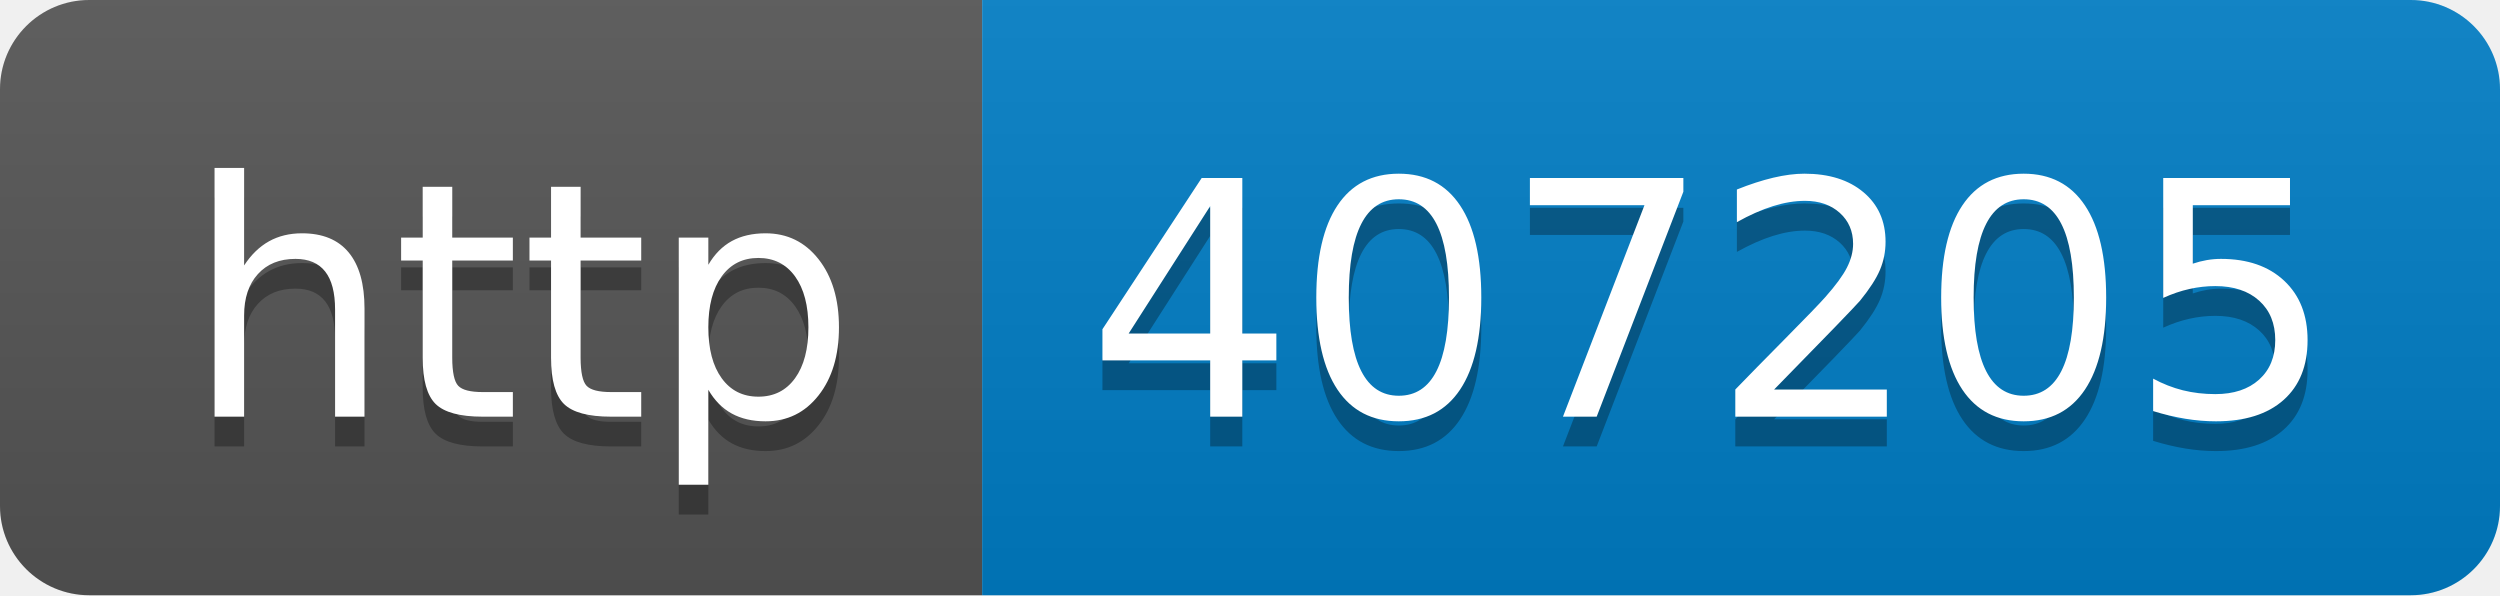
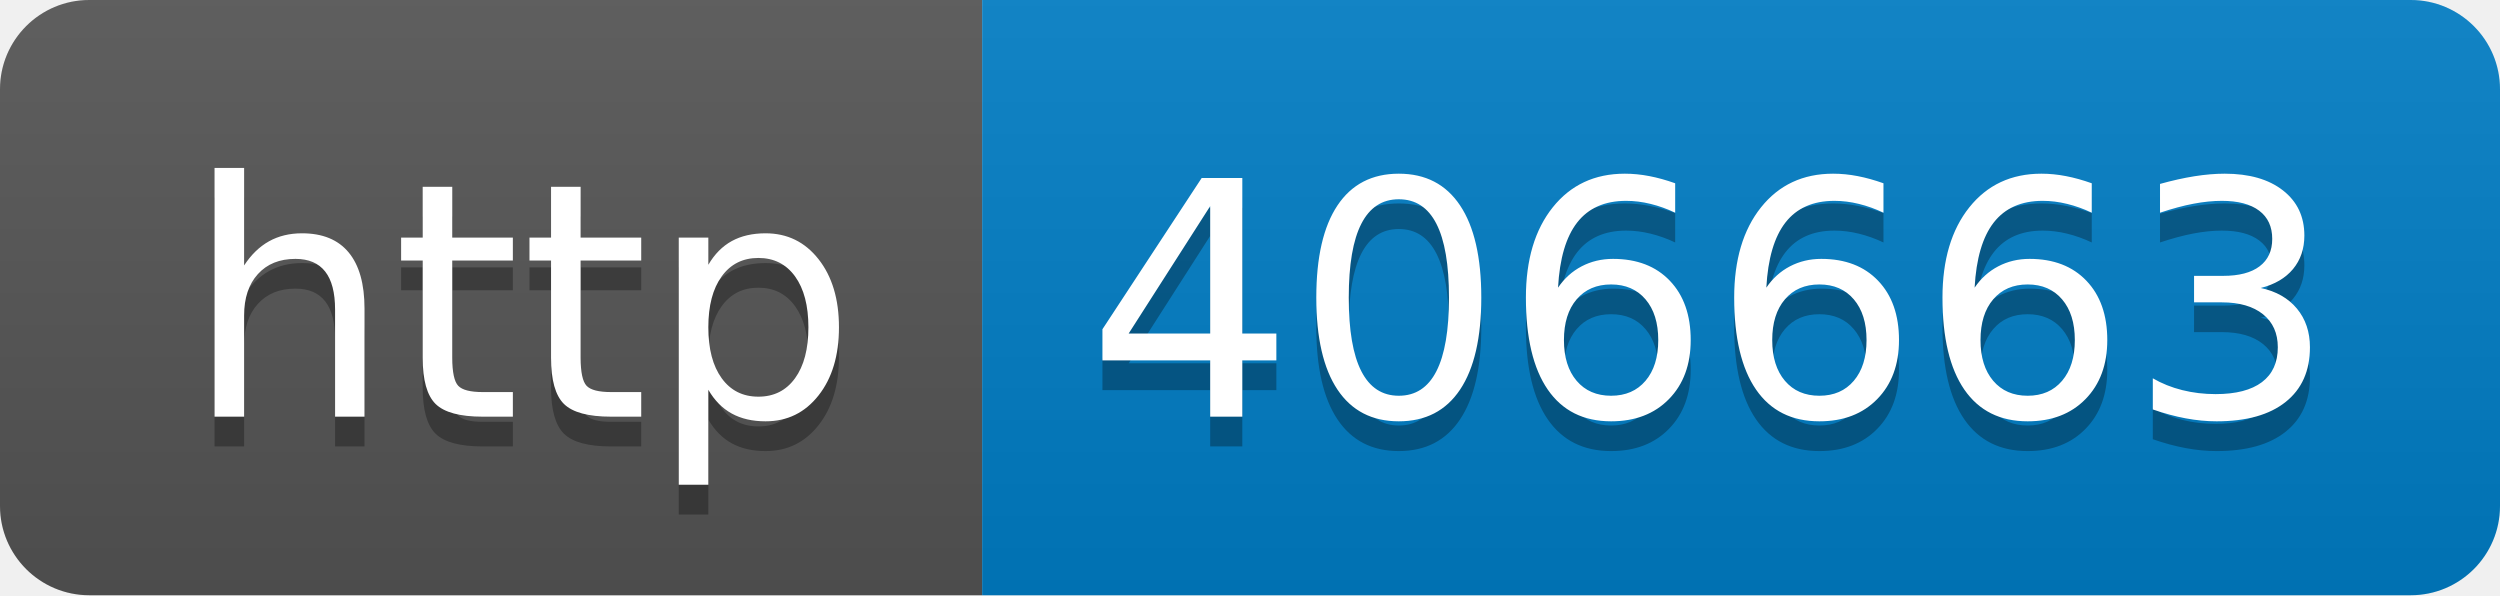
- <svg xmlns="http://www.w3.org/2000/svg" width="84" height="20" role="img" aria-label="http: 407205">
+ <svg xmlns="http://www.w3.org/2000/svg" width="84" height="20" role="img" aria-label="http: 406663">
  <linearGradient id="s" x2="0" y2="100%">
    <stop offset="0" stop-color="#bbb" stop-opacity=".1" />
    <stop offset="1" stop-opacity=".1" />
  </linearGradient>
  <clipPath id="r">
    <rect width="84" height="20" rx="3" fill="#fff" />
  </clipPath>
  <g clip-path="url(#r)">
    <rect width="33" height="20" fill="#555" />
    <rect x="33" width="51" height="20" fill="#007ec6" />
    <rect width="84" height="20" fill="url(#s)" />
  </g>
  <g fill="#fff" text-anchor="middle" font-family="Verdana,Geneva,DejaVu Sans,sans-serif" text-rendering="geometricPrecision" font-size="110">
    <text aria-hidden="true" x="175" y="150" fill="#010101" fill-opacity=".3" transform="scale(.1)" textLength="230">http</text>
    <text x="175" y="140" transform="scale(.1)" fill="#fff" textLength="230">http</text>
-     <text aria-hidden="true" x="575" y="150" fill="#010101" fill-opacity=".3" transform="scale(.1)" textLength="410">407205</text>
-     <text x="575" y="140" transform="scale(.1)" fill="#fff" textLength="410">407205</text>
+     <text aria-hidden="true" x="575" y="150" fill="#010101" fill-opacity=".3" transform="scale(.1)" textLength="410">406663</text>
+     <text x="575" y="140" transform="scale(.1)" fill="#fff" textLength="410">406663</text>
  </g>
</svg>
